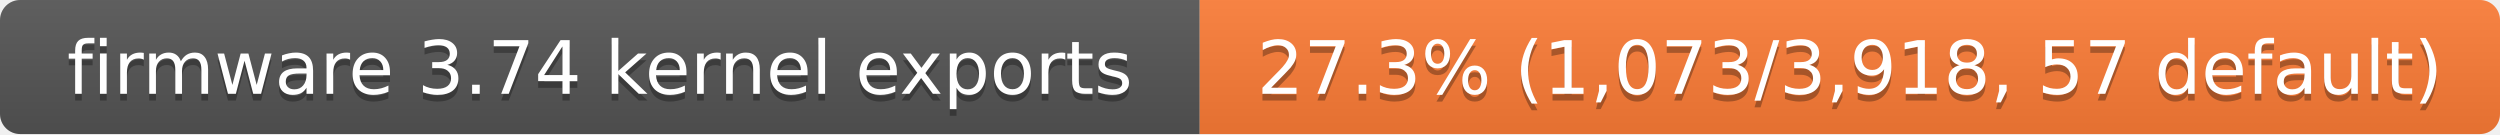
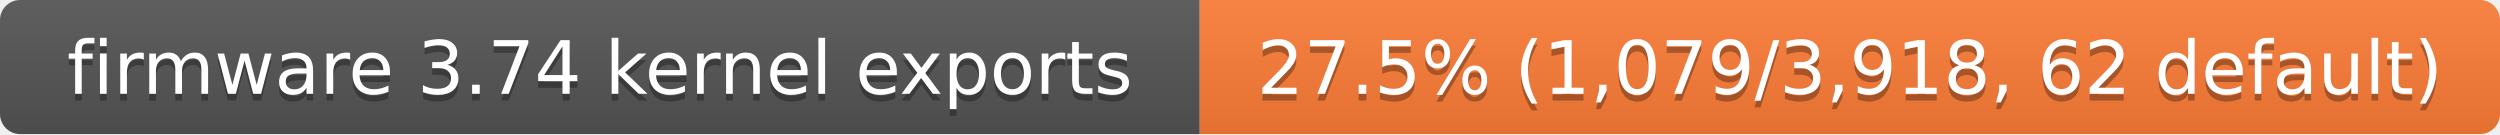
- <svg xmlns="http://www.w3.org/2000/svg" width="373" height="20" role="img" aria-label="firmware 3.74 kernel exports: 27.3% (1,073/3,918, 57 default)">
+ <svg xmlns="http://www.w3.org/2000/svg" width="373" height="20" role="img" aria-label="firmware 3.74 kernel exports: 27.5% (1,079/3,918, 62 default)">
  <linearGradient id="s" x2="0" y2="100%">
    <stop offset="0" stop-color="#bbb" stop-opacity=".1" />
    <stop offset="1" stop-opacity=".1" />
  </linearGradient>
  <clipPath id="r">
    <rect width="373" height="20" rx="3" fill="#fff" />
  </clipPath>
  <g clip-path="url(#r)">
    <rect width="179" height="20" fill="#555" />
    <rect x="179" width="194" height="20" fill="#fe7d37" />
    <rect width="373" height="20" fill="url(#s)" />
  </g>
  <g fill="#fff" text-anchor="middle" font-family="Verdana,Geneva,DejaVu Sans,sans-serif" font-size="11">
    <text x="89.5" y="15" fill="#010101" fill-opacity=".3">firmware 3.74 kernel exports</text>
    <text x="89.5" y="14">firmware 3.74 kernel exports</text>
-     <text x="276" y="15" fill="#010101" fill-opacity=".3">27.3% (1,073/3,918, 57 default)</text>
-     <text x="276" y="14">27.3% (1,073/3,918, 57 default)</text>
+     <text x="276" y="15" fill="#010101" fill-opacity=".3">27.5% (1,079/3,918, 62 default)</text>
+     <text x="276" y="14">27.5% (1,079/3,918, 62 default)</text>
  </g>
</svg>
